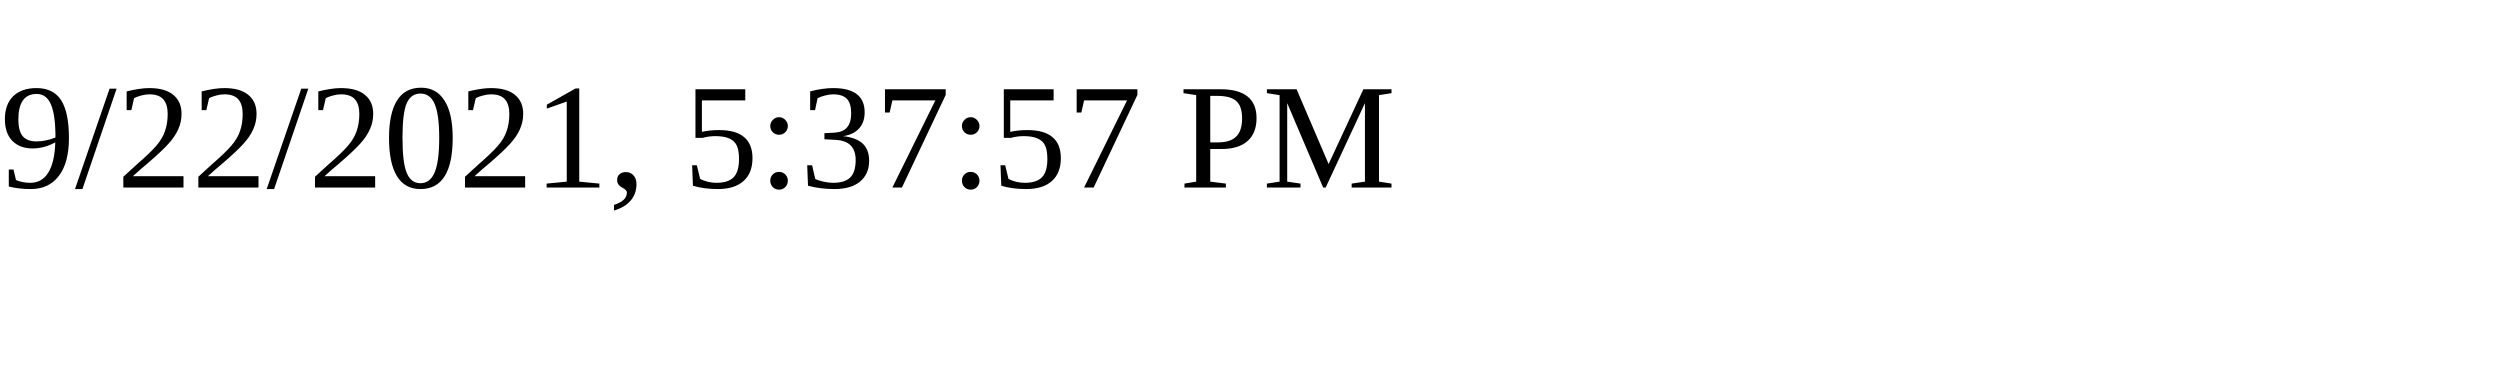
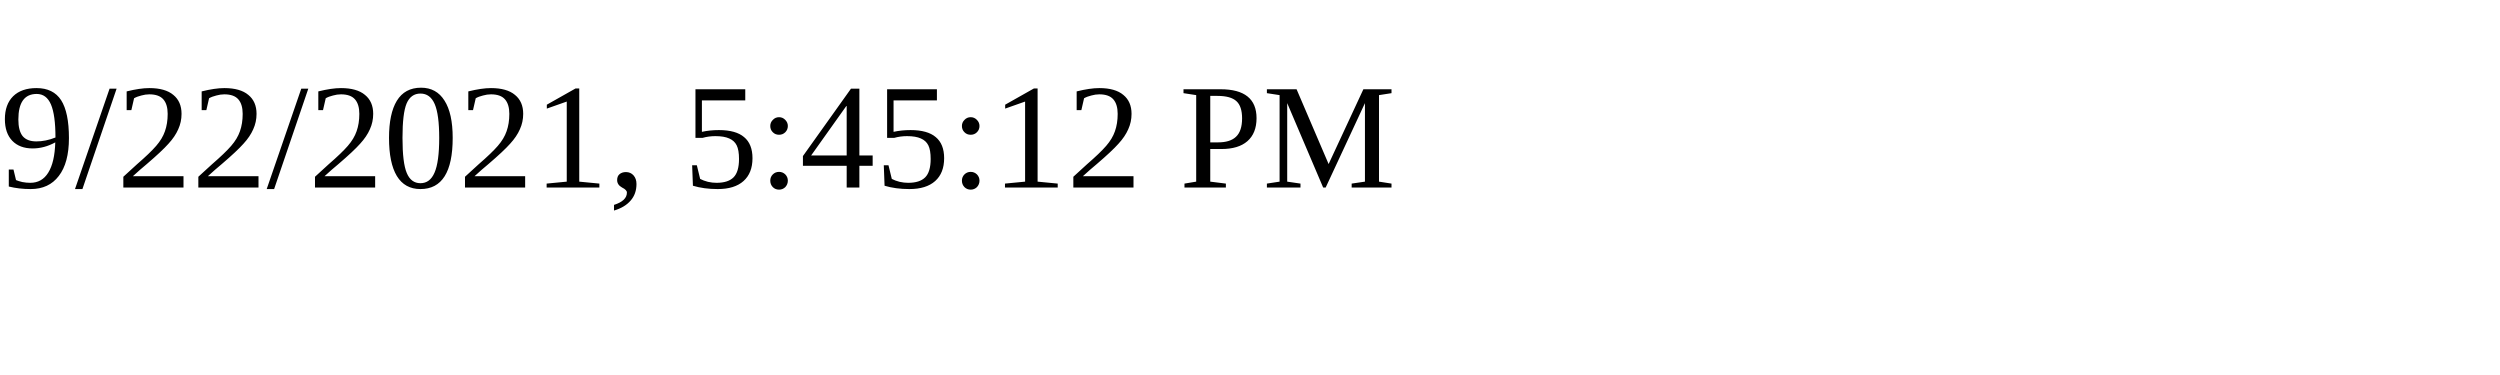
<svg xmlns="http://www.w3.org/2000/svg" height="30" width="200">
-   <text x="0" y="15">9/22/2021, 5:37:57 PM</text>
+   <text x="0" y="15">9/22/2021, 5:45:12 PM</text>
</svg>
